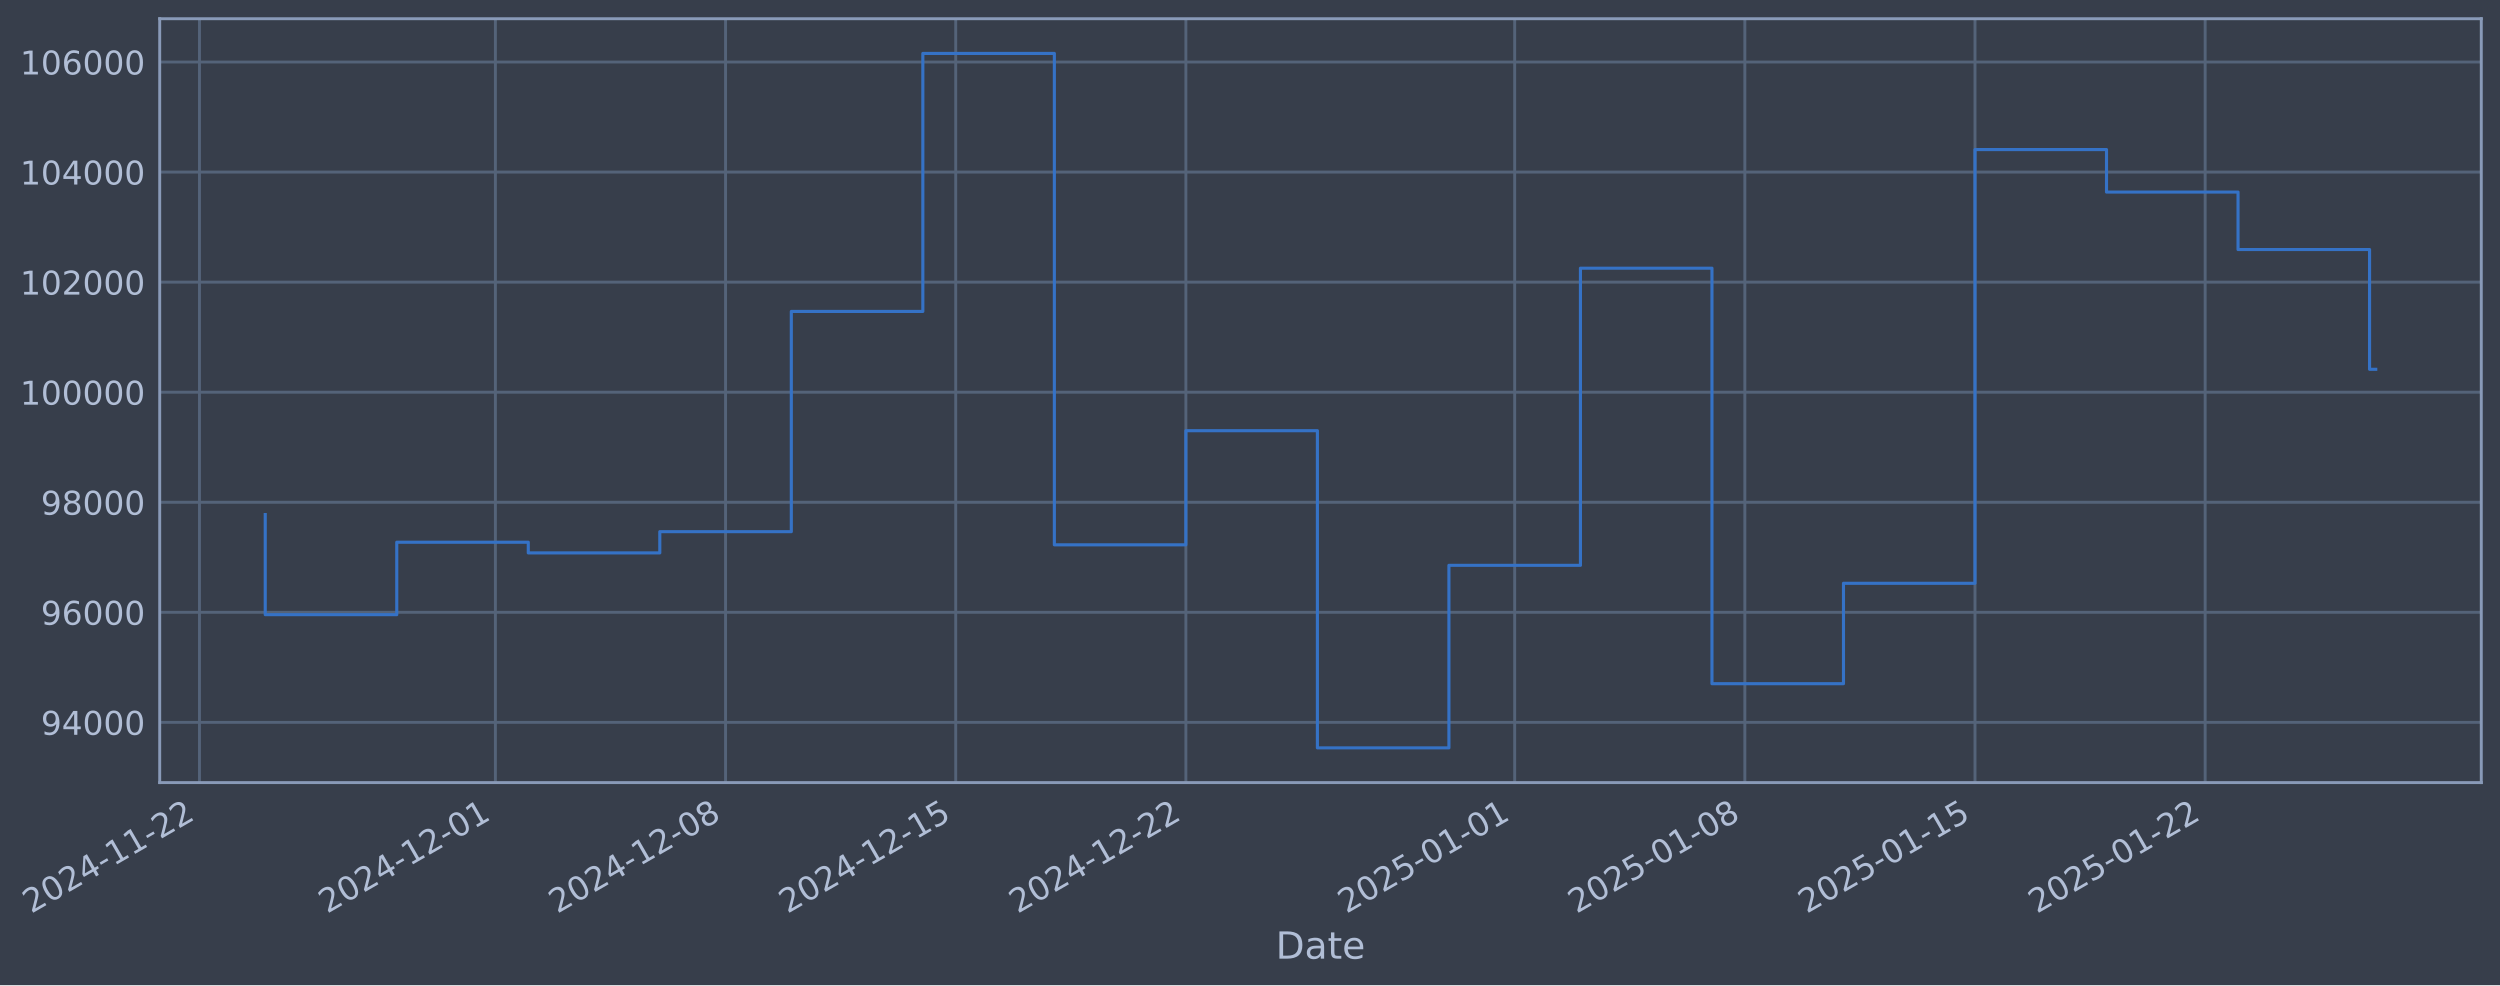
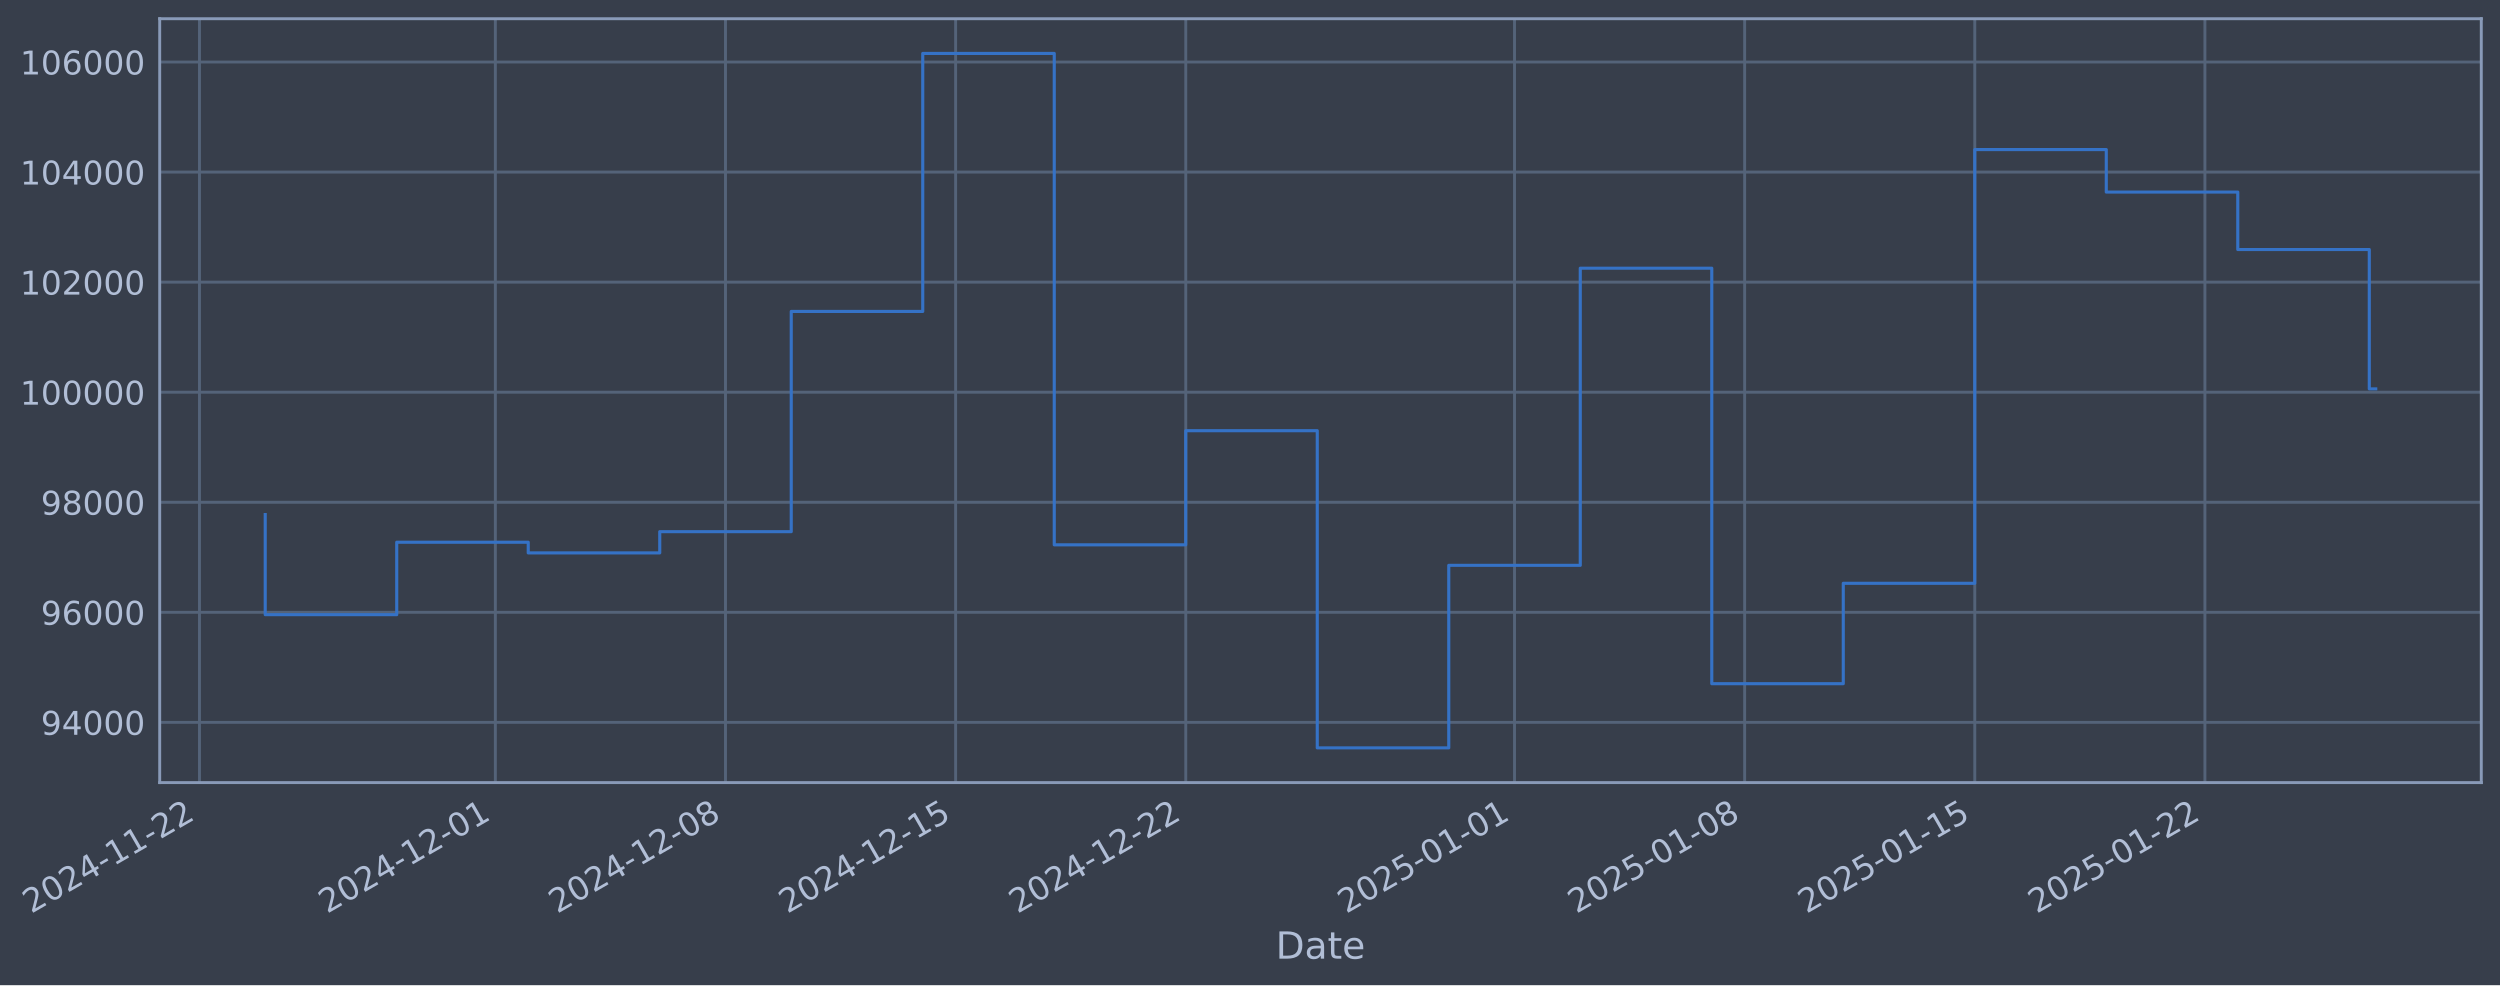
- <svg xmlns="http://www.w3.org/2000/svg" xmlns:xlink="http://www.w3.org/1999/xlink" width="961.42pt" height="378.87pt" viewBox="0 0 961.42 378.87" version="1.1">
+ <svg xmlns="http://www.w3.org/2000/svg" xmlns:xlink="http://www.w3.org/1999/xlink" width="961.417pt" height="378.87pt" viewBox="0 0 961.417 378.87" version="1.1">
  <defs>
    <style type="text/css">*{stroke-linejoin: round; stroke-linecap: butt}</style>
  </defs>
  <g id="figure_1">
    <g id="patch_1">
-       <path d="M 0 378.87  L 961.42 378.87  L 961.42 0  L 0 0  z " style="fill: #373e4b" />
+       <path d="M 0 378.87  L 961.417 378.87  L 961.417 0  L 0 0  z " style="fill: #373e4b" />
    </g>
    <g id="axes_1">
      <g id="patch_2">
-         <path d="M 61.42 300.96  L 954.22 300.96  L 954.22 7.2  L 61.42 7.2  z " style="fill: #373e4b" />
+         <path d="M 61.417 300.96  L 954.217 300.96  L 954.217 7.2  L 61.417 7.2  z " style="fill: #373e4b" />
      </g>
      <g id="matplotlib.axis_1">
        <g id="xtick_1">
          <g id="line2d_1">
-             <path d="M 76.713 300.96  L 76.713 7.2  " clip-path="url(#p3ca5042049)" style="fill: none; stroke: #546379; stroke-width: 1.12; stroke-linecap: square" />
+             <path d="M 76.713 300.96  L 76.713 7.2  " clip-path="url(#pe26b025cbd)" style="fill: none; stroke: #546379; stroke-width: 1.12; stroke-linecap: square" />
          </g>
          <g id="line2d_2" />
          <g id="text_1">
            <g style="fill: #b1bed6" transform="translate(11.98702 351.4642) rotate(-30) scale(0.126 -0.126)">
              <defs>
                <path id="DejaVuSans-32" d="M 1228 531  L 3431 531  L 3431 0  L 469 0  L 469 531  Q 828 903 1448 1529  Q 2069 2156 2228 2338  Q 2531 2678 2651 2914  Q 2772 3150 2772 3378  Q 2772 3750 2511 3984  Q 2250 4219 1831 4219  Q 1534 4219 1204 4116  Q 875 4013 500 3803  L 500 4441  Q 881 4594 1212 4672  Q 1544 4750 1819 4750  Q 2544 4750 2975 4387  Q 3406 4025 3406 3419  Q 3406 3131 3298 2873  Q 3191 2616 2906 2266  Q 2828 2175 2409 1742  Q 1991 1309 1228 531  z " transform="scale(0.015625)" />
                <path id="DejaVuSans-30" d="M 2034 4250  Q 1547 4250 1301 3770  Q 1056 3291 1056 2328  Q 1056 1369 1301 889  Q 1547 409 2034 409  Q 2525 409 2770 889  Q 3016 1369 3016 2328  Q 3016 3291 2770 3770  Q 2525 4250 2034 4250  z M 2034 4750  Q 2819 4750 3233 4129  Q 3647 3509 3647 2328  Q 3647 1150 3233 529  Q 2819 -91 2034 -91  Q 1250 -91 836 529  Q 422 1150 422 2328  Q 422 3509 836 4129  Q 1250 4750 2034 4750  z " transform="scale(0.015625)" />
                <path id="DejaVuSans-34" d="M 2419 4116  L 825 1625  L 2419 1625  L 2419 4116  z M 2253 4666  L 3047 4666  L 3047 1625  L 3713 1625  L 3713 1100  L 3047 1100  L 3047 0  L 2419 0  L 2419 1100  L 313 1100  L 313 1709  L 2253 4666  z " transform="scale(0.015625)" />
                <path id="DejaVuSans-2d" d="M 313 2009  L 1997 2009  L 1997 1497  L 313 1497  L 313 2009  z " transform="scale(0.015625)" />
                <path id="DejaVuSans-31" d="M 794 531  L 1825 531  L 1825 4091  L 703 3866  L 703 4441  L 1819 4666  L 2450 4666  L 2450 531  L 3481 531  L 3481 0  L 794 0  L 794 531  z " transform="scale(0.015625)" />
              </defs>
              <use xlink:href="#DejaVuSans-32" />
              <use xlink:href="#DejaVuSans-30" transform="translate(63.62305 0)" />
              <use xlink:href="#DejaVuSans-32" transform="translate(127.2461 0)" />
              <use xlink:href="#DejaVuSans-34" transform="translate(190.8691 0)" />
              <use xlink:href="#DejaVuSans-2d" transform="translate(254.4922 0)" />
              <use xlink:href="#DejaVuSans-31" transform="translate(290.5762 0)" />
              <use xlink:href="#DejaVuSans-31" transform="translate(354.1992 0)" />
              <use xlink:href="#DejaVuSans-2d" transform="translate(417.8223 0)" />
              <use xlink:href="#DejaVuSans-32" transform="translate(453.9062 0)" />
              <use xlink:href="#DejaVuSans-32" transform="translate(517.5293 0)" />
            </g>
          </g>
        </g>
        <g id="xtick_2">
          <g id="line2d_3">
-             <path d="M 190.514 300.96  L 190.514 7.2  " clip-path="url(#p3ca5042049)" style="fill: none; stroke: #546379; stroke-width: 1.12; stroke-linecap: square" />
+             <path d="M 190.499 300.96  L 190.499 7.2  " clip-path="url(#pe26b025cbd)" style="fill: none; stroke: #546379; stroke-width: 1.12; stroke-linecap: square" />
          </g>
          <g id="line2d_4" />
          <g id="text_2">
-             <g style="fill: #b1bed6" transform="translate(125.7884 351.4642) rotate(-30) scale(0.126 -0.126)">
+             <g style="fill: #b1bed6" transform="translate(125.7737 351.4642) rotate(-30) scale(0.126 -0.126)">
              <use xlink:href="#DejaVuSans-32" />
              <use xlink:href="#DejaVuSans-30" transform="translate(63.62305 0)" />
              <use xlink:href="#DejaVuSans-32" transform="translate(127.2461 0)" />
              <use xlink:href="#DejaVuSans-34" transform="translate(190.8691 0)" />
              <use xlink:href="#DejaVuSans-2d" transform="translate(254.4922 0)" />
              <use xlink:href="#DejaVuSans-31" transform="translate(290.5762 0)" />
              <use xlink:href="#DejaVuSans-32" transform="translate(354.1992 0)" />
              <use xlink:href="#DejaVuSans-2d" transform="translate(417.8223 0)" />
              <use xlink:href="#DejaVuSans-30" transform="translate(453.9062 0)" />
              <use xlink:href="#DejaVuSans-31" transform="translate(517.5293 0)" />
            </g>
          </g>
        </g>
        <g id="xtick_3">
          <g id="line2d_5">
-             <path d="M 279.026 300.96  L 279.026 7.2  " clip-path="url(#p3ca5042049)" style="fill: none; stroke: #546379; stroke-width: 1.12; stroke-linecap: square" />
+             <path d="M 279 300.96  L 279 7.2  " clip-path="url(#pe26b025cbd)" style="fill: none; stroke: #546379; stroke-width: 1.12; stroke-linecap: square" />
          </g>
          <g id="line2d_6" />
          <g id="text_3">
-             <g style="fill: #b1bed6" transform="translate(214.3005 351.4642) rotate(-30) scale(0.126 -0.126)">
+             <g style="fill: #b1bed6" transform="translate(214.2744 351.4642) rotate(-30) scale(0.126 -0.126)">
              <defs>
                <path id="DejaVuSans-38" d="M 2034 2216  Q 1584 2216 1326 1975  Q 1069 1734 1069 1313  Q 1069 891 1326 650  Q 1584 409 2034 409  Q 2484 409 2743 651  Q 3003 894 3003 1313  Q 3003 1734 2745 1975  Q 2488 2216 2034 2216  z M 1403 2484  Q 997 2584 770 2862  Q 544 3141 544 3541  Q 544 4100 942 4425  Q 1341 4750 2034 4750  Q 2731 4750 3128 4425  Q 3525 4100 3525 3541  Q 3525 3141 3298 2862  Q 3072 2584 2669 2484  Q 3125 2378 3379 2068  Q 3634 1759 3634 1313  Q 3634 634 3220 271  Q 2806 -91 2034 -91  Q 1263 -91 848 271  Q 434 634 434 1313  Q 434 1759 690 2068  Q 947 2378 1403 2484  z M 1172 3481  Q 1172 3119 1398 2916  Q 1625 2713 2034 2713  Q 2441 2713 2670 2916  Q 2900 3119 2900 3481  Q 2900 3844 2670 4047  Q 2441 4250 2034 4250  Q 1625 4250 1398 4047  Q 1172 3844 1172 3481  z " transform="scale(0.015625)" />
              </defs>
              <use xlink:href="#DejaVuSans-32" />
              <use xlink:href="#DejaVuSans-30" transform="translate(63.62305 0)" />
              <use xlink:href="#DejaVuSans-32" transform="translate(127.2461 0)" />
              <use xlink:href="#DejaVuSans-34" transform="translate(190.8691 0)" />
              <use xlink:href="#DejaVuSans-2d" transform="translate(254.4922 0)" />
              <use xlink:href="#DejaVuSans-31" transform="translate(290.5762 0)" />
              <use xlink:href="#DejaVuSans-32" transform="translate(354.1992 0)" />
              <use xlink:href="#DejaVuSans-2d" transform="translate(417.8223 0)" />
              <use xlink:href="#DejaVuSans-30" transform="translate(453.9062 0)" />
              <use xlink:href="#DejaVuSans-38" transform="translate(517.5293 0)" />
            </g>
          </g>
        </g>
        <g id="xtick_4">
          <g id="line2d_7">
-             <path d="M 367.538 300.96  L 367.538 7.2  " clip-path="url(#p3ca5042049)" style="fill: none; stroke: #546379; stroke-width: 1.12; stroke-linecap: square" />
+             <path d="M 367.501 300.96  L 367.501 7.2  " clip-path="url(#pe26b025cbd)" style="fill: none; stroke: #546379; stroke-width: 1.12; stroke-linecap: square" />
          </g>
          <g id="line2d_8" />
          <g id="text_4">
-             <g style="fill: #b1bed6" transform="translate(302.8127 351.4642) rotate(-30) scale(0.126 -0.126)">
+             <g style="fill: #b1bed6" transform="translate(302.7751 351.4642) rotate(-30) scale(0.126 -0.126)">
              <defs>
                <path id="DejaVuSans-35" d="M 691 4666  L 3169 4666  L 3169 4134  L 1269 4134  L 1269 2991  Q 1406 3038 1543 3061  Q 1681 3084 1819 3084  Q 2600 3084 3056 2656  Q 3513 2228 3513 1497  Q 3513 744 3044 326  Q 2575 -91 1722 -91  Q 1428 -91 1123 -41  Q 819 9 494 109  L 494 744  Q 775 591 1075 516  Q 1375 441 1709 441  Q 2250 441 2565 725  Q 2881 1009 2881 1497  Q 2881 1984 2565 2268  Q 2250 2553 1709 2553  Q 1456 2553 1204 2497  Q 953 2441 691 2322  L 691 4666  z " transform="scale(0.015625)" />
              </defs>
              <use xlink:href="#DejaVuSans-32" />
              <use xlink:href="#DejaVuSans-30" transform="translate(63.62305 0)" />
              <use xlink:href="#DejaVuSans-32" transform="translate(127.2461 0)" />
              <use xlink:href="#DejaVuSans-34" transform="translate(190.8691 0)" />
              <use xlink:href="#DejaVuSans-2d" transform="translate(254.4922 0)" />
              <use xlink:href="#DejaVuSans-31" transform="translate(290.5762 0)" />
              <use xlink:href="#DejaVuSans-32" transform="translate(354.1992 0)" />
              <use xlink:href="#DejaVuSans-2d" transform="translate(417.8223 0)" />
              <use xlink:href="#DejaVuSans-31" transform="translate(453.9062 0)" />
              <use xlink:href="#DejaVuSans-35" transform="translate(517.5293 0)" />
            </g>
          </g>
        </g>
        <g id="xtick_5">
          <g id="line2d_9">
-             <path d="M 456.05 300.96  L 456.05 7.2  " clip-path="url(#p3ca5042049)" style="fill: none; stroke: #546379; stroke-width: 1.12; stroke-linecap: square" />
+             <path d="M 456.001 300.96  L 456.001 7.2  " clip-path="url(#pe26b025cbd)" style="fill: none; stroke: #546379; stroke-width: 1.12; stroke-linecap: square" />
          </g>
          <g id="line2d_10" />
          <g id="text_5">
-             <g style="fill: #b1bed6" transform="translate(391.3249 351.4642) rotate(-30) scale(0.126 -0.126)">
+             <g style="fill: #b1bed6" transform="translate(391.2758 351.4642) rotate(-30) scale(0.126 -0.126)">
              <use xlink:href="#DejaVuSans-32" />
              <use xlink:href="#DejaVuSans-30" transform="translate(63.62305 0)" />
              <use xlink:href="#DejaVuSans-32" transform="translate(127.2461 0)" />
              <use xlink:href="#DejaVuSans-34" transform="translate(190.8691 0)" />
              <use xlink:href="#DejaVuSans-2d" transform="translate(254.4922 0)" />
              <use xlink:href="#DejaVuSans-31" transform="translate(290.5762 0)" />
              <use xlink:href="#DejaVuSans-32" transform="translate(354.1992 0)" />
              <use xlink:href="#DejaVuSans-2d" transform="translate(417.8223 0)" />
              <use xlink:href="#DejaVuSans-32" transform="translate(453.9062 0)" />
              <use xlink:href="#DejaVuSans-32" transform="translate(517.5293 0)" />
            </g>
          </g>
        </g>
        <g id="xtick_6">
          <g id="line2d_11">
-             <path d="M 582.496 300.96  L 582.496 7.2  " clip-path="url(#p3ca5042049)" style="fill: none; stroke: #546379; stroke-width: 1.12; stroke-linecap: square" />
+             <path d="M 582.431 300.96  L 582.431 7.2  " clip-path="url(#pe26b025cbd)" style="fill: none; stroke: #546379; stroke-width: 1.12; stroke-linecap: square" />
          </g>
          <g id="line2d_12" />
          <g id="text_6">
-             <g style="fill: #b1bed6" transform="translate(517.7708 351.4642) rotate(-30) scale(0.126 -0.126)">
+             <g style="fill: #b1bed6" transform="translate(517.7054 351.4642) rotate(-30) scale(0.126 -0.126)">
              <use xlink:href="#DejaVuSans-32" />
              <use xlink:href="#DejaVuSans-30" transform="translate(63.62305 0)" />
              <use xlink:href="#DejaVuSans-32" transform="translate(127.2461 0)" />
              <use xlink:href="#DejaVuSans-35" transform="translate(190.8691 0)" />
              <use xlink:href="#DejaVuSans-2d" transform="translate(254.4922 0)" />
              <use xlink:href="#DejaVuSans-30" transform="translate(290.5762 0)" />
              <use xlink:href="#DejaVuSans-31" transform="translate(354.1992 0)" />
              <use xlink:href="#DejaVuSans-2d" transform="translate(417.8223 0)" />
              <use xlink:href="#DejaVuSans-30" transform="translate(453.9062 0)" />
              <use xlink:href="#DejaVuSans-31" transform="translate(517.5293 0)" />
            </g>
          </g>
        </g>
        <g id="xtick_7">
          <g id="line2d_13">
-             <path d="M 671.008 300.96  L 671.008 7.2  " clip-path="url(#p3ca5042049)" style="fill: none; stroke: #546379; stroke-width: 1.12; stroke-linecap: square" />
+             <path d="M 670.932 300.96  L 670.932 7.2  " clip-path="url(#pe26b025cbd)" style="fill: none; stroke: #546379; stroke-width: 1.12; stroke-linecap: square" />
          </g>
          <g id="line2d_14" />
          <g id="text_7">
-             <g style="fill: #b1bed6" transform="translate(606.283 351.4642) rotate(-30) scale(0.126 -0.126)">
+             <g style="fill: #b1bed6" transform="translate(606.2062 351.4642) rotate(-30) scale(0.126 -0.126)">
              <use xlink:href="#DejaVuSans-32" />
              <use xlink:href="#DejaVuSans-30" transform="translate(63.62305 0)" />
              <use xlink:href="#DejaVuSans-32" transform="translate(127.2461 0)" />
              <use xlink:href="#DejaVuSans-35" transform="translate(190.8691 0)" />
              <use xlink:href="#DejaVuSans-2d" transform="translate(254.4922 0)" />
              <use xlink:href="#DejaVuSans-30" transform="translate(290.5762 0)" />
              <use xlink:href="#DejaVuSans-31" transform="translate(354.1992 0)" />
              <use xlink:href="#DejaVuSans-2d" transform="translate(417.8223 0)" />
              <use xlink:href="#DejaVuSans-30" transform="translate(453.9062 0)" />
              <use xlink:href="#DejaVuSans-38" transform="translate(517.5293 0)" />
            </g>
          </g>
        </g>
        <g id="xtick_8">
          <g id="line2d_15">
-             <path d="M 759.521 300.96  L 759.521 7.2  " clip-path="url(#p3ca5042049)" style="fill: none; stroke: #546379; stroke-width: 1.12; stroke-linecap: square" />
+             <path d="M 759.432 300.96  L 759.432 7.2  " clip-path="url(#pe26b025cbd)" style="fill: none; stroke: #546379; stroke-width: 1.12; stroke-linecap: square" />
          </g>
          <g id="line2d_16" />
          <g id="text_8">
-             <g style="fill: #b1bed6" transform="translate(694.7952 351.4642) rotate(-30) scale(0.126 -0.126)">
+             <g style="fill: #b1bed6" transform="translate(694.7069 351.4642) rotate(-30) scale(0.126 -0.126)">
              <use xlink:href="#DejaVuSans-32" />
              <use xlink:href="#DejaVuSans-30" transform="translate(63.62305 0)" />
              <use xlink:href="#DejaVuSans-32" transform="translate(127.2461 0)" />
              <use xlink:href="#DejaVuSans-35" transform="translate(190.8691 0)" />
              <use xlink:href="#DejaVuSans-2d" transform="translate(254.4922 0)" />
              <use xlink:href="#DejaVuSans-30" transform="translate(290.5762 0)" />
              <use xlink:href="#DejaVuSans-31" transform="translate(354.1992 0)" />
              <use xlink:href="#DejaVuSans-2d" transform="translate(417.8223 0)" />
              <use xlink:href="#DejaVuSans-31" transform="translate(453.9062 0)" />
              <use xlink:href="#DejaVuSans-35" transform="translate(517.5293 0)" />
            </g>
          </g>
        </g>
        <g id="xtick_9">
          <g id="line2d_17">
-             <path d="M 848.033 300.96  L 848.033 7.2  " clip-path="url(#p3ca5042049)" style="fill: none; stroke: #546379; stroke-width: 1.12; stroke-linecap: square" />
+             <path d="M 847.933 300.96  L 847.933 7.2  " clip-path="url(#pe26b025cbd)" style="fill: none; stroke: #546379; stroke-width: 1.12; stroke-linecap: square" />
          </g>
          <g id="line2d_18" />
          <g id="text_9">
-             <g style="fill: #b1bed6" transform="translate(783.3073 351.4642) rotate(-30) scale(0.126 -0.126)">
+             <g style="fill: #b1bed6" transform="translate(783.2076 351.4642) rotate(-30) scale(0.126 -0.126)">
              <use xlink:href="#DejaVuSans-32" />
              <use xlink:href="#DejaVuSans-30" transform="translate(63.62305 0)" />
              <use xlink:href="#DejaVuSans-32" transform="translate(127.2461 0)" />
              <use xlink:href="#DejaVuSans-35" transform="translate(190.8691 0)" />
              <use xlink:href="#DejaVuSans-2d" transform="translate(254.4922 0)" />
              <use xlink:href="#DejaVuSans-30" transform="translate(290.5762 0)" />
              <use xlink:href="#DejaVuSans-31" transform="translate(354.1992 0)" />
              <use xlink:href="#DejaVuSans-2d" transform="translate(417.8223 0)" />
              <use xlink:href="#DejaVuSans-32" transform="translate(453.9062 0)" />
              <use xlink:href="#DejaVuSans-32" transform="translate(517.5293 0)" />
            </g>
          </g>
        </g>
        <g id="text_10">
-           <g style="fill: #b1bed6" transform="translate(490.6108 368.6753) scale(0.144 -0.144)">
+           <g style="fill: #b1bed6" transform="translate(490.6075 368.6753) scale(0.144 -0.144)">
            <defs>
              <path id="DejaVuSans-44" d="M 1259 4147  L 1259 519  L 2022 519  Q 2988 519 3436 956  Q 3884 1394 3884 2338  Q 3884 3275 3436 3711  Q 2988 4147 2022 4147  L 1259 4147  z M 628 4666  L 1925 4666  Q 3281 4666 3915 4102  Q 4550 3538 4550 2338  Q 4550 1131 3912 565  Q 3275 0 1925 0  L 628 0  L 628 4666  z " transform="scale(0.015625)" />
              <path id="DejaVuSans-61" d="M 2194 1759  Q 1497 1759 1228 1600  Q 959 1441 959 1056  Q 959 750 1161 570  Q 1363 391 1709 391  Q 2188 391 2477 730  Q 2766 1069 2766 1631  L 2766 1759  L 2194 1759  z M 3341 1997  L 3341 0  L 2766 0  L 2766 531  Q 2569 213 2275 61  Q 1981 -91 1556 -91  Q 1019 -91 701 211  Q 384 513 384 1019  Q 384 1609 779 1909  Q 1175 2209 1959 2209  L 2766 2209  L 2766 2266  Q 2766 2663 2505 2880  Q 2244 3097 1772 3097  Q 1472 3097 1187 3025  Q 903 2953 641 2809  L 641 3341  Q 956 3463 1253 3523  Q 1550 3584 1831 3584  Q 2591 3584 2966 3190  Q 3341 2797 3341 1997  z " transform="scale(0.015625)" />
              <path id="DejaVuSans-74" d="M 1172 4494  L 1172 3500  L 2356 3500  L 2356 3053  L 1172 3053  L 1172 1153  Q 1172 725 1289 603  Q 1406 481 1766 481  L 2356 481  L 2356 0  L 1766 0  Q 1100 0 847 248  Q 594 497 594 1153  L 594 3053  L 172 3053  L 172 3500  L 594 3500  L 594 4494  L 1172 4494  z " transform="scale(0.015625)" />
              <path id="DejaVuSans-65" d="M 3597 1894  L 3597 1613  L 953 1613  Q 991 1019 1311 708  Q 1631 397 2203 397  Q 2534 397 2845 478  Q 3156 559 3463 722  L 3463 178  Q 3153 47 2828 -22  Q 2503 -91 2169 -91  Q 1331 -91 842 396  Q 353 884 353 1716  Q 353 2575 817 3079  Q 1281 3584 2069 3584  Q 2775 3584 3186 3129  Q 3597 2675 3597 1894  z M 3022 2063  Q 3016 2534 2758 2815  Q 2500 3097 2075 3097  Q 1594 3097 1305 2825  Q 1016 2553 972 2059  L 3022 2063  z " transform="scale(0.015625)" />
            </defs>
            <use xlink:href="#DejaVuSans-44" />
            <use xlink:href="#DejaVuSans-61" transform="translate(77.00195 0)" />
            <use xlink:href="#DejaVuSans-74" transform="translate(138.2812 0)" />
            <use xlink:href="#DejaVuSans-65" transform="translate(177.4902 0)" />
          </g>
        </g>
      </g>
      <g id="matplotlib.axis_2">
        <g id="ytick_1">
          <g id="line2d_19">
-             <path d="M 61.42 277.797  L 954.22 277.797  " clip-path="url(#p3ca5042049)" style="fill: none; stroke: #546379; stroke-width: 1.12; stroke-linecap: square" />
+             <path d="M 61.417 277.797  L 954.217 277.797  " clip-path="url(#pe26b025cbd)" style="fill: none; stroke: #546379; stroke-width: 1.12; stroke-linecap: square" />
          </g>
          <g id="line2d_20" />
          <g id="text_11">
-             <g style="fill: #b1bed6" transform="translate(15.73615 282.5841) scale(0.126 -0.126)">
+             <g style="fill: #b1bed6" transform="translate(15.73288 282.5841) scale(0.126 -0.126)">
              <defs>
                <path id="DejaVuSans-39" d="M 703 97  L 703 672  Q 941 559 1184 500  Q 1428 441 1663 441  Q 2288 441 2617 861  Q 2947 1281 2994 2138  Q 2813 1869 2534 1725  Q 2256 1581 1919 1581  Q 1219 1581 811 2004  Q 403 2428 403 3163  Q 403 3881 828 4315  Q 1253 4750 1959 4750  Q 2769 4750 3195 4129  Q 3622 3509 3622 2328  Q 3622 1225 3098 567  Q 2575 -91 1691 -91  Q 1453 -91 1209 -44  Q 966 3 703 97  z M 1959 2075  Q 2384 2075 2632 2365  Q 2881 2656 2881 3163  Q 2881 3666 2632 3958  Q 2384 4250 1959 4250  Q 1534 4250 1286 3958  Q 1038 3666 1038 3163  Q 1038 2656 1286 2365  Q 1534 2075 1959 2075  z " transform="scale(0.015625)" />
              </defs>
              <use xlink:href="#DejaVuSans-39" />
              <use xlink:href="#DejaVuSans-34" transform="translate(63.62305 0)" />
              <use xlink:href="#DejaVuSans-30" transform="translate(127.2461 0)" />
              <use xlink:href="#DejaVuSans-30" transform="translate(190.8691 0)" />
              <use xlink:href="#DejaVuSans-30" transform="translate(254.4922 0)" />
            </g>
          </g>
        </g>
        <g id="ytick_2">
          <g id="line2d_21">
-             <path d="M 61.42 235.473  L 954.22 235.473  " clip-path="url(#p3ca5042049)" style="fill: none; stroke: #546379; stroke-width: 1.12; stroke-linecap: square" />
+             <path d="M 61.417 235.473  L 954.217 235.473  " clip-path="url(#pe26b025cbd)" style="fill: none; stroke: #546379; stroke-width: 1.12; stroke-linecap: square" />
          </g>
          <g id="line2d_22" />
          <g id="text_12">
-             <g style="fill: #b1bed6" transform="translate(15.73615 240.2602) scale(0.126 -0.126)">
+             <g style="fill: #b1bed6" transform="translate(15.73288 240.2602) scale(0.126 -0.126)">
              <defs>
                <path id="DejaVuSans-36" d="M 2113 2584  Q 1688 2584 1439 2293  Q 1191 2003 1191 1497  Q 1191 994 1439 701  Q 1688 409 2113 409  Q 2538 409 2786 701  Q 3034 994 3034 1497  Q 3034 2003 2786 2293  Q 2538 2584 2113 2584  z M 3366 4563  L 3366 3988  Q 3128 4100 2886 4159  Q 2644 4219 2406 4219  Q 1781 4219 1451 3797  Q 1122 3375 1075 2522  Q 1259 2794 1537 2939  Q 1816 3084 2150 3084  Q 2853 3084 3261 2657  Q 3669 2231 3669 1497  Q 3669 778 3244 343  Q 2819 -91 2113 -91  Q 1303 -91 875 529  Q 447 1150 447 2328  Q 447 3434 972 4092  Q 1497 4750 2381 4750  Q 2619 4750 2861 4703  Q 3103 4656 3366 4563  z " transform="scale(0.015625)" />
              </defs>
              <use xlink:href="#DejaVuSans-39" />
              <use xlink:href="#DejaVuSans-36" transform="translate(63.62305 0)" />
              <use xlink:href="#DejaVuSans-30" transform="translate(127.2461 0)" />
              <use xlink:href="#DejaVuSans-30" transform="translate(190.8691 0)" />
              <use xlink:href="#DejaVuSans-30" transform="translate(254.4922 0)" />
            </g>
          </g>
        </g>
        <g id="ytick_3">
          <g id="line2d_23">
-             <path d="M 61.42 193.149  L 954.22 193.149  " clip-path="url(#p3ca5042049)" style="fill: none; stroke: #546379; stroke-width: 1.12; stroke-linecap: square" />
+             <path d="M 61.417 193.149  L 954.217 193.149  " clip-path="url(#pe26b025cbd)" style="fill: none; stroke: #546379; stroke-width: 1.12; stroke-linecap: square" />
          </g>
          <g id="line2d_24" />
          <g id="text_13">
-             <g style="fill: #b1bed6" transform="translate(15.73615 197.9364) scale(0.126 -0.126)">
+             <g style="fill: #b1bed6" transform="translate(15.73288 197.9364) scale(0.126 -0.126)">
              <use xlink:href="#DejaVuSans-39" />
              <use xlink:href="#DejaVuSans-38" transform="translate(63.62305 0)" />
              <use xlink:href="#DejaVuSans-30" transform="translate(127.2461 0)" />
              <use xlink:href="#DejaVuSans-30" transform="translate(190.8691 0)" />
              <use xlink:href="#DejaVuSans-30" transform="translate(254.4922 0)" />
            </g>
          </g>
        </g>
        <g id="ytick_4">
          <g id="line2d_25">
-             <path d="M 61.42 150.826  L 954.22 150.826  " clip-path="url(#p3ca5042049)" style="fill: none; stroke: #546379; stroke-width: 1.12; stroke-linecap: square" />
+             <path d="M 61.417 150.826  L 954.217 150.826  " clip-path="url(#pe26b025cbd)" style="fill: none; stroke: #546379; stroke-width: 1.12; stroke-linecap: square" />
          </g>
          <g id="line2d_26" />
          <g id="text_14">
-             <g style="fill: #b1bed6" transform="translate(7.719396 155.6126) scale(0.126 -0.126)">
+             <g style="fill: #b1bed6" transform="translate(7.716127 155.6126) scale(0.126 -0.126)">
              <use xlink:href="#DejaVuSans-31" />
              <use xlink:href="#DejaVuSans-30" transform="translate(63.62305 0)" />
              <use xlink:href="#DejaVuSans-30" transform="translate(127.2461 0)" />
              <use xlink:href="#DejaVuSans-30" transform="translate(190.8691 0)" />
              <use xlink:href="#DejaVuSans-30" transform="translate(254.4922 0)" />
              <use xlink:href="#DejaVuSans-30" transform="translate(318.1152 0)" />
            </g>
          </g>
        </g>
        <g id="ytick_5">
          <g id="line2d_27">
-             <path d="M 61.42 108.502  L 954.22 108.502  " clip-path="url(#p3ca5042049)" style="fill: none; stroke: #546379; stroke-width: 1.12; stroke-linecap: square" />
+             <path d="M 61.417 108.502  L 954.217 108.502  " clip-path="url(#pe26b025cbd)" style="fill: none; stroke: #546379; stroke-width: 1.12; stroke-linecap: square" />
          </g>
          <g id="line2d_28" />
          <g id="text_15">
-             <g style="fill: #b1bed6" transform="translate(7.719396 113.2888) scale(0.126 -0.126)">
+             <g style="fill: #b1bed6" transform="translate(7.716127 113.2888) scale(0.126 -0.126)">
              <use xlink:href="#DejaVuSans-31" />
              <use xlink:href="#DejaVuSans-30" transform="translate(63.62305 0)" />
              <use xlink:href="#DejaVuSans-32" transform="translate(127.2461 0)" />
              <use xlink:href="#DejaVuSans-30" transform="translate(190.8691 0)" />
              <use xlink:href="#DejaVuSans-30" transform="translate(254.4922 0)" />
              <use xlink:href="#DejaVuSans-30" transform="translate(318.1152 0)" />
            </g>
          </g>
        </g>
        <g id="ytick_6">
          <g id="line2d_29">
-             <path d="M 61.42 66.178  L 954.22 66.178  " clip-path="url(#p3ca5042049)" style="fill: none; stroke: #546379; stroke-width: 1.12; stroke-linecap: square" />
+             <path d="M 61.417 66.178  L 954.217 66.178  " clip-path="url(#pe26b025cbd)" style="fill: none; stroke: #546379; stroke-width: 1.12; stroke-linecap: square" />
          </g>
          <g id="line2d_30" />
          <g id="text_16">
-             <g style="fill: #b1bed6" transform="translate(7.719396 70.96502) scale(0.126 -0.126)">
+             <g style="fill: #b1bed6" transform="translate(7.716127 70.96502) scale(0.126 -0.126)">
              <use xlink:href="#DejaVuSans-31" />
              <use xlink:href="#DejaVuSans-30" transform="translate(63.62305 0)" />
              <use xlink:href="#DejaVuSans-34" transform="translate(127.2461 0)" />
              <use xlink:href="#DejaVuSans-30" transform="translate(190.8691 0)" />
              <use xlink:href="#DejaVuSans-30" transform="translate(254.4922 0)" />
              <use xlink:href="#DejaVuSans-30" transform="translate(318.1152 0)" />
            </g>
          </g>
        </g>
        <g id="ytick_7">
          <g id="line2d_31">
-             <path d="M 61.42 23.854  L 954.22 23.854  " clip-path="url(#p3ca5042049)" style="fill: none; stroke: #546379; stroke-width: 1.12; stroke-linecap: square" />
+             <path d="M 61.417 23.854  L 954.217 23.854  " clip-path="url(#pe26b025cbd)" style="fill: none; stroke: #546379; stroke-width: 1.12; stroke-linecap: square" />
          </g>
          <g id="line2d_32" />
          <g id="text_17">
-             <g style="fill: #b1bed6" transform="translate(7.719396 28.64121) scale(0.126 -0.126)">
+             <g style="fill: #b1bed6" transform="translate(7.716127 28.64121) scale(0.126 -0.126)">
              <use xlink:href="#DejaVuSans-31" />
              <use xlink:href="#DejaVuSans-30" transform="translate(63.62305 0)" />
              <use xlink:href="#DejaVuSans-36" transform="translate(127.2461 0)" />
              <use xlink:href="#DejaVuSans-30" transform="translate(190.8691 0)" />
              <use xlink:href="#DejaVuSans-30" transform="translate(254.4922 0)" />
              <use xlink:href="#DejaVuSans-30" transform="translate(318.1152 0)" />
            </g>
          </g>
        </g>
      </g>
      <g id="line2d_33">
-         <path d="M 102.002 197.87  L 102.002 236.383  L 152.58 236.383  L 152.58 208.521  L 203.158 208.521  L 203.158 212.628  L 253.737 212.628  L 253.737 204.459  L 304.315 204.459  L 304.315 119.77  L 354.894 119.77  L 354.894 20.553  L 405.472 20.553  L 405.472 209.517  L 456.05 209.517  L 456.05 165.636  L 506.629 165.636  L 506.629 287.607  L 557.207 287.607  L 557.207 217.409  L 607.786 217.409  L 607.786 103.141  L 658.364 103.141  L 658.364 262.927  L 708.942 262.927  L 708.942 224.318  L 759.521 224.318  L 759.521 57.525  L 810.099 57.525  L 810.099 73.859  L 860.677 73.859  L 860.677 95.961  L 911.256 95.961  L 911.256 142.013  L 913.638 142.013  " clip-path="url(#p3ca5042049)" style="fill: none; stroke: #3572c6; stroke-width: 1.2; stroke-linecap: square" />
+         <path d="M 101.998 197.87  L 101.998 236.383  L 152.57 236.383  L 152.57 208.521  L 203.142 208.521  L 203.142 212.628  L 253.714 212.628  L 253.714 204.459  L 304.286 204.459  L 304.286 119.77  L 354.858 119.77  L 354.858 20.553  L 405.429 20.553  L 405.429 209.517  L 456.001 209.517  L 456.001 165.636  L 506.573 165.636  L 506.573 287.607  L 557.145 287.607  L 557.145 217.409  L 607.717 217.409  L 607.717 103.141  L 658.289 103.141  L 658.289 262.927  L 708.861 262.927  L 708.861 224.318  L 759.432 224.318  L 759.432 57.525  L 810.004 57.525  L 810.004 73.859  L 860.576 73.859  L 860.576 95.961  L 911.148 95.961  L 911.148 149.543  L 913.635 149.543  " clip-path="url(#pe26b025cbd)" style="fill: none; stroke: #3572c6; stroke-width: 1.2; stroke-linecap: square" />
      </g>
      <g id="patch_3">
-         <path d="M 61.42 300.96  L 61.42 7.2  " style="fill: none; stroke: #899ab8; stroke-width: 1.12; stroke-linejoin: miter; stroke-linecap: square" />
+         <path d="M 61.417 300.96  L 61.417 7.2  " style="fill: none; stroke: #899ab8; stroke-width: 1.12; stroke-linejoin: miter; stroke-linecap: square" />
      </g>
      <g id="patch_4">
-         <path d="M 954.22 300.96  L 954.22 7.2  " style="fill: none; stroke: #899ab8; stroke-width: 1.12; stroke-linejoin: miter; stroke-linecap: square" />
+         <path d="M 954.217 300.96  L 954.217 7.2  " style="fill: none; stroke: #899ab8; stroke-width: 1.12; stroke-linejoin: miter; stroke-linecap: square" />
      </g>
      <g id="patch_5">
-         <path d="M 61.42 300.96  L 954.22 300.96  " style="fill: none; stroke: #899ab8; stroke-width: 1.12; stroke-linejoin: miter; stroke-linecap: square" />
+         <path d="M 61.417 300.96  L 954.217 300.96  " style="fill: none; stroke: #899ab8; stroke-width: 1.12; stroke-linejoin: miter; stroke-linecap: square" />
      </g>
      <g id="patch_6">
-         <path d="M 61.42 7.2  L 954.22 7.2  " style="fill: none; stroke: #899ab8; stroke-width: 1.12; stroke-linejoin: miter; stroke-linecap: square" />
+         <path d="M 61.417 7.2  L 954.217 7.2  " style="fill: none; stroke: #899ab8; stroke-width: 1.12; stroke-linejoin: miter; stroke-linecap: square" />
      </g>
    </g>
  </g>
  <defs>
-     <clipPath id="p3ca5042049">
-       <rect x="61.42" y="7.2" width="892.8" height="293.76" />
+     <clipPath id="pe26b025cbd">
+       <rect x="61.417" y="7.2" width="892.8" height="293.76" />
    </clipPath>
  </defs>
</svg>
